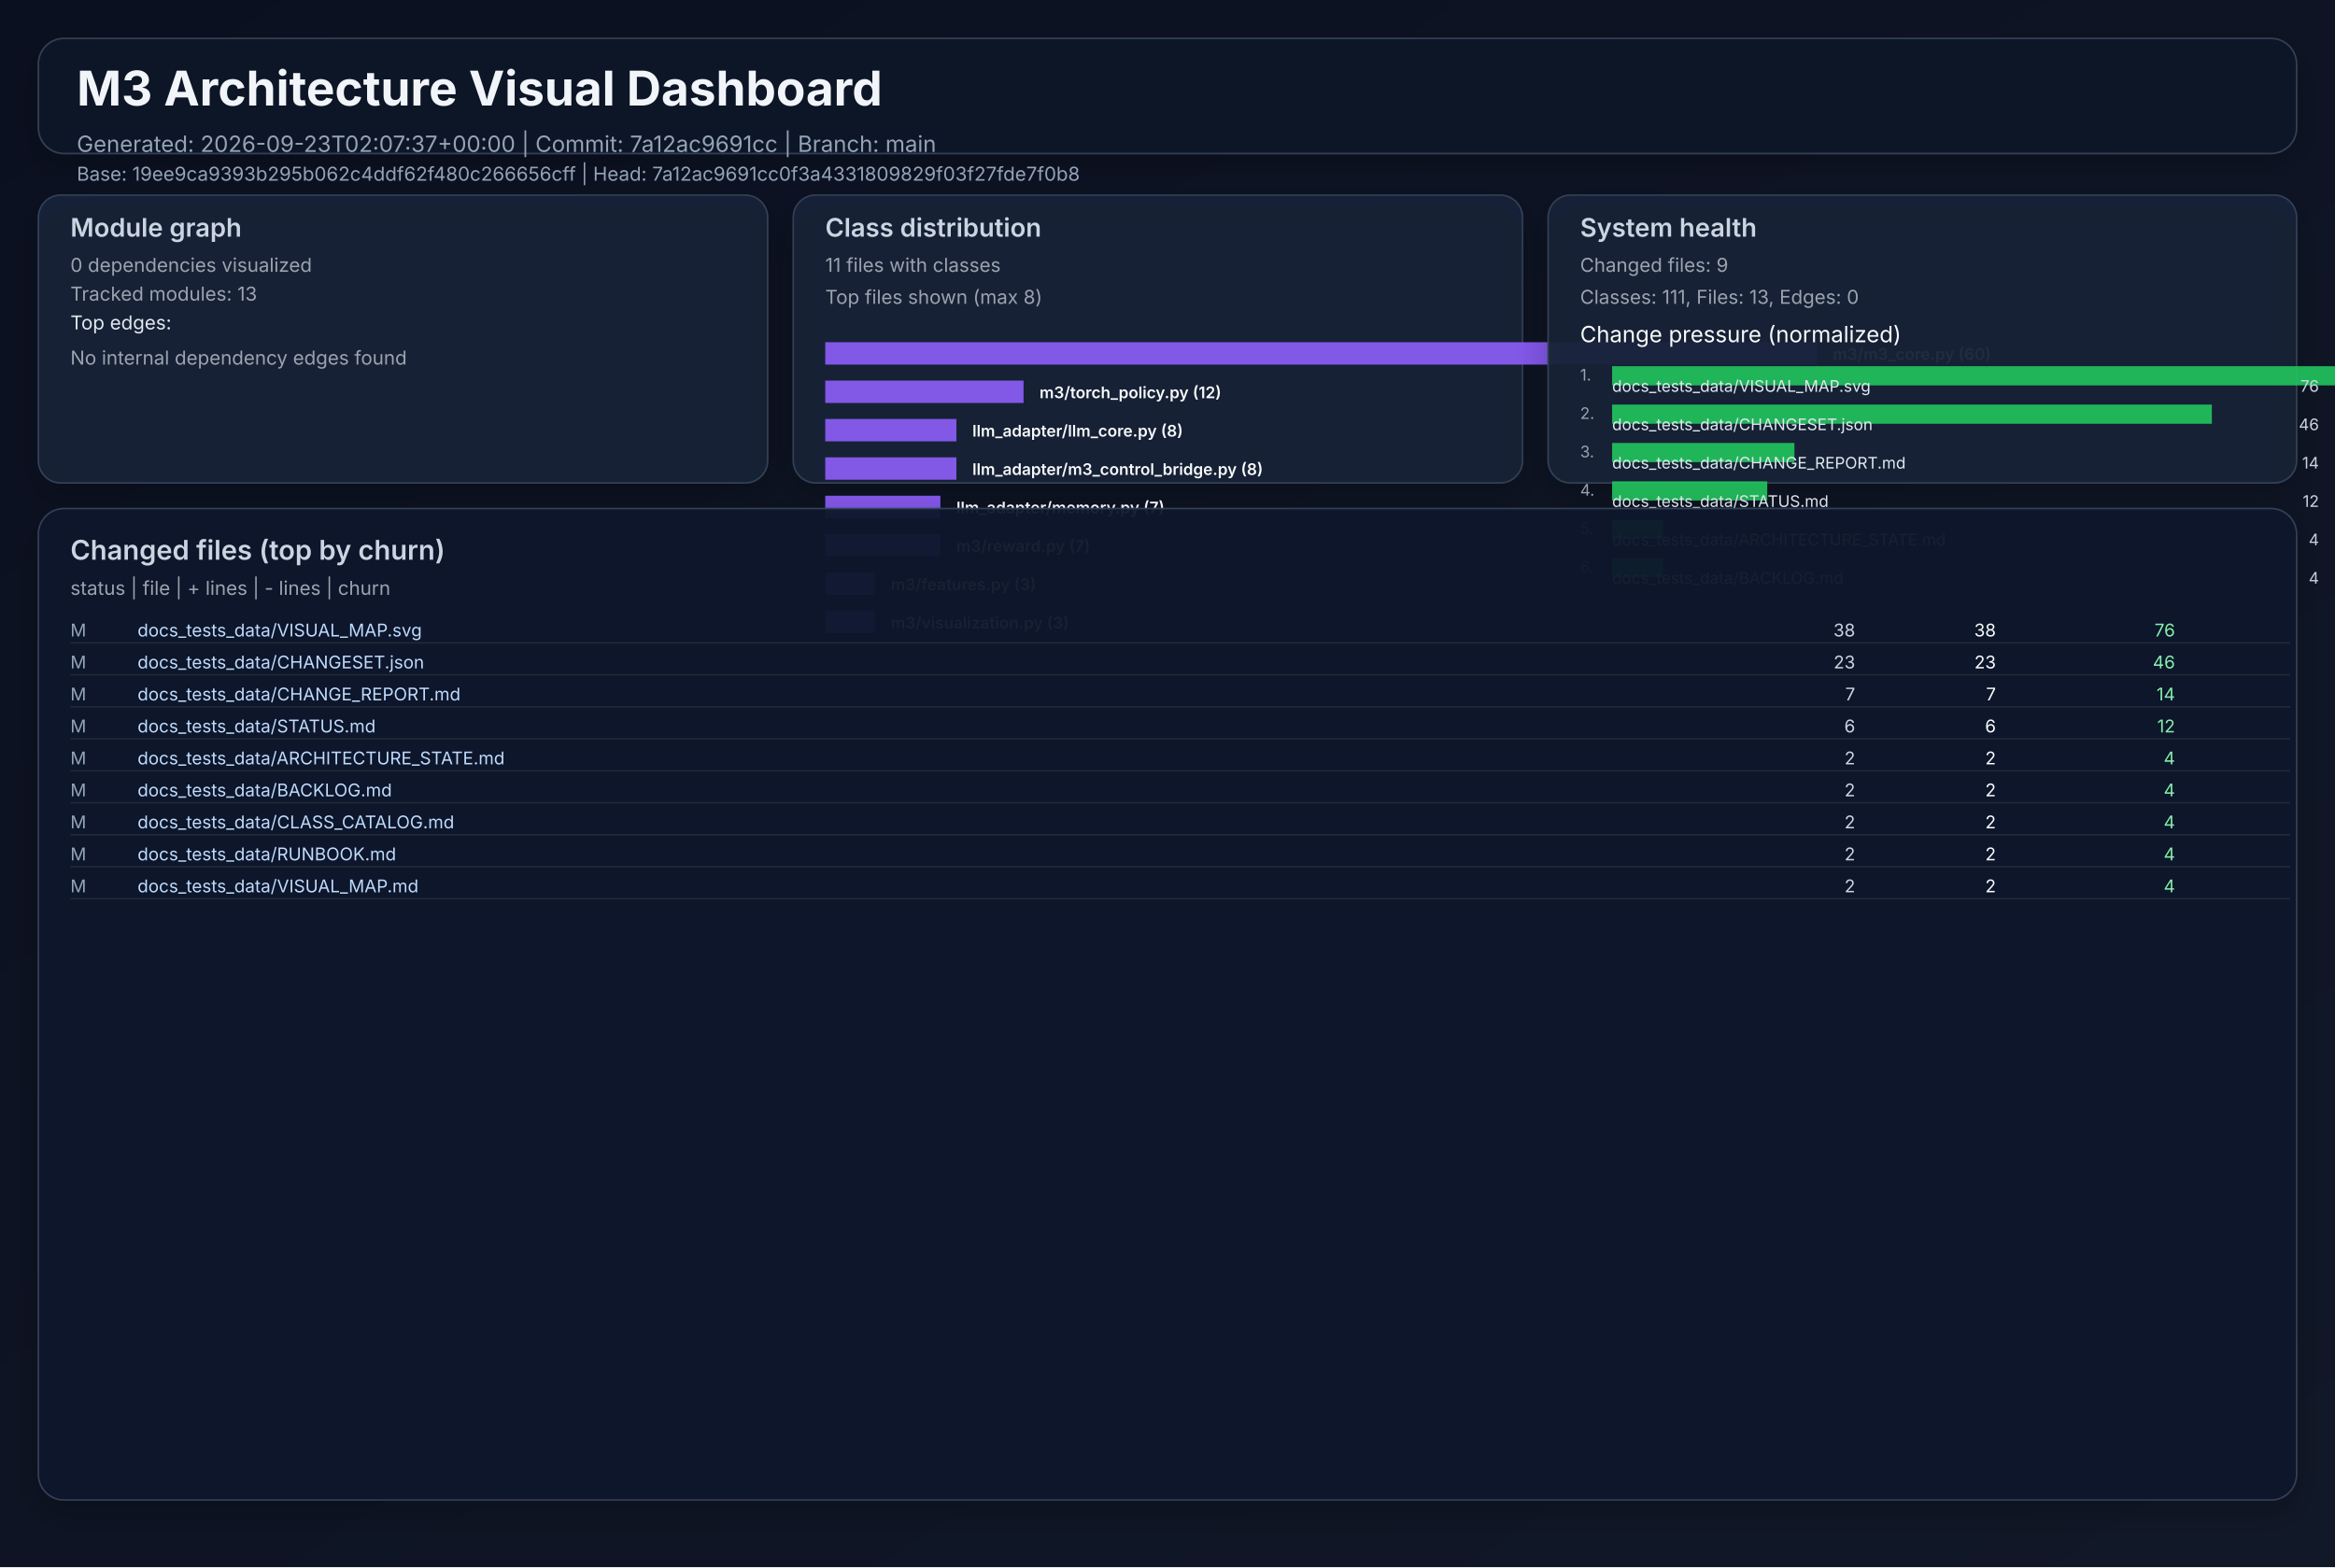
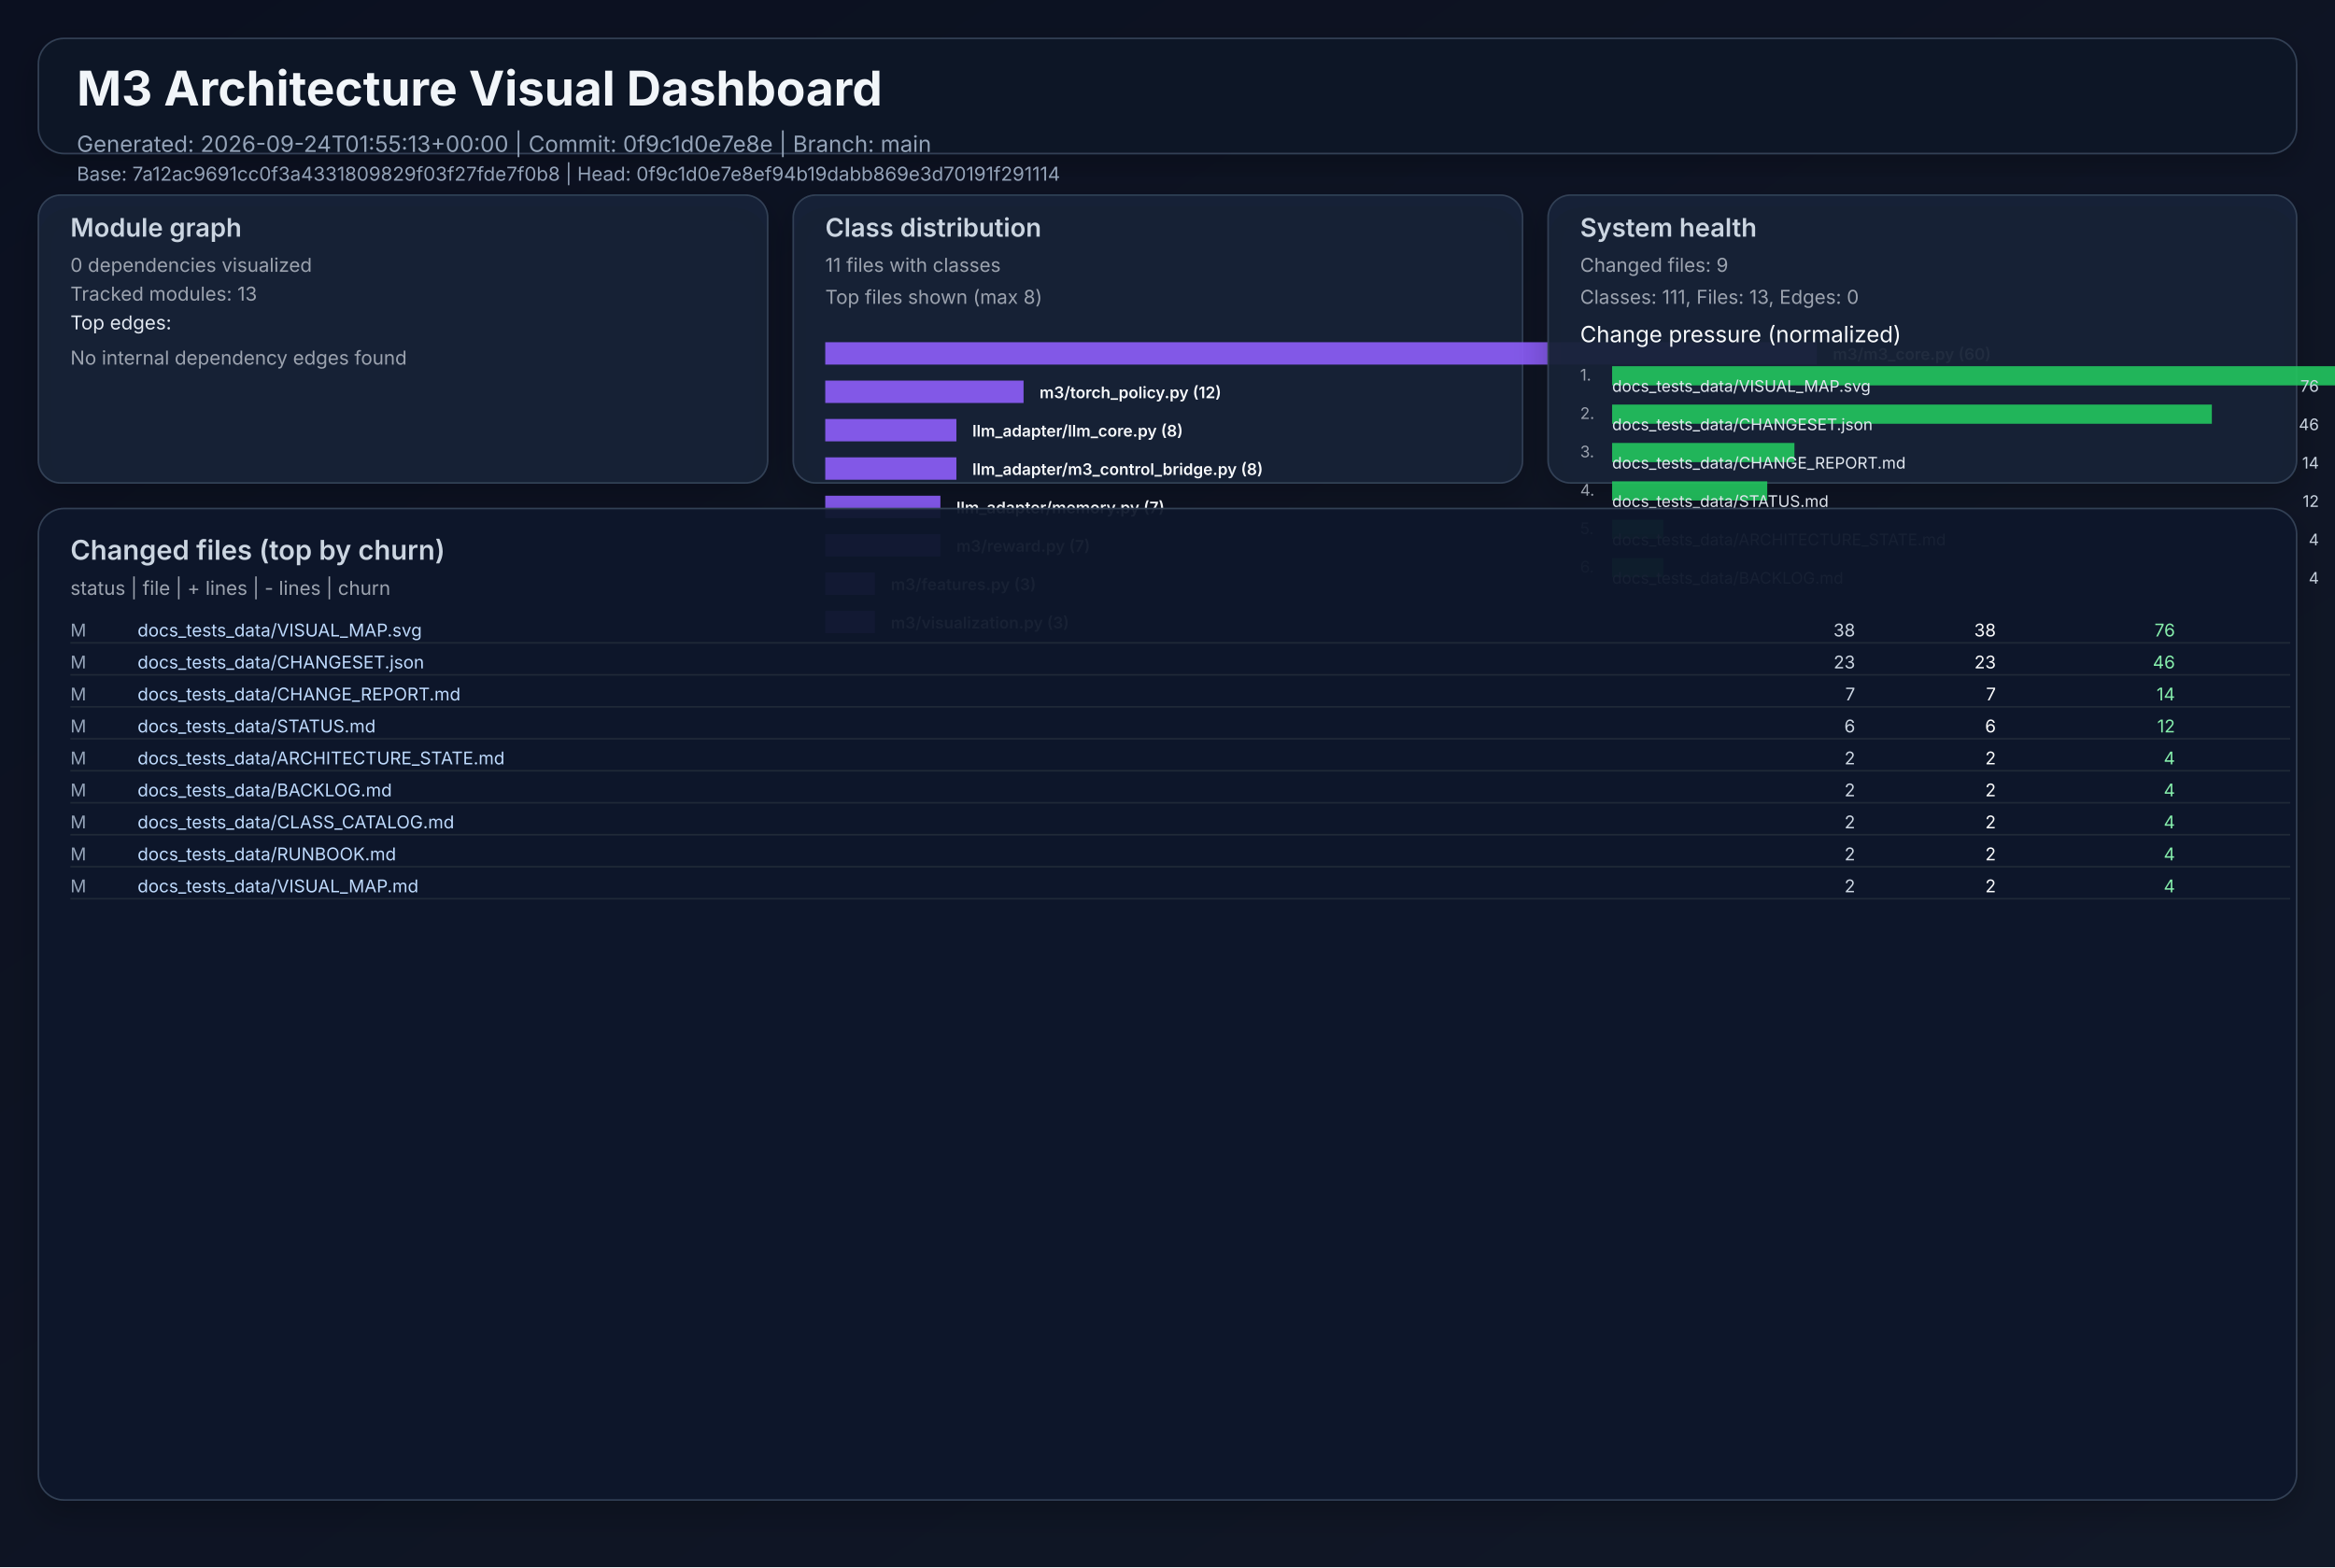
<svg xmlns="http://www.w3.org/2000/svg" width="1460" height="980" viewBox="0 0 1460 980" role="img">
  <defs>
    <linearGradient id="bg" x1="0" y1="0" x2="1" y2="1">
      <stop offset="0%" stop-color="#0b1020" />
      <stop offset="100%" stop-color="#111827" />
    </linearGradient>
    <filter id="cardShadow" x="-20%" y="-20%" width="140%" height="140%">
      <feDropShadow dx="0" dy="8" stdDeviation="10" flood-opacity="0.22" />
    </filter>
  </defs>
  <rect width="1460" height="980" fill="url(#bg)" />
  <g font-family="Inter, Arial, sans-serif">
    <rect x="24" y="24" width="1412" height="72" rx="16" fill="#111827" fill-opacity="0.94" stroke="#334155" stroke-width="1" filter="url(#cardShadow)" />
    <text x="48" y="66" fill="#f1f5f9" font-size="30" font-weight="700">M3 Architecture Visual Dashboard</text>
-     <text x="48" y="95" fill="#94a3b8" font-size="14">Generated: 2026-09-23T02:07:37+00:00  |  Commit: 7a12ac9691cc  |  Branch: main</text>
-     <text x="48" y="113" fill="#94a3b8" font-size="12">Base: 19ee9ca9393b295b062c4ddf62f480c266656cff  |  Head: 7a12ac9691cc0f3a4331809829f03f27fde7f0b8</text>
+     <text x="48" y="95" fill="#94a3b8" font-size="14">Generated: 2026-09-24T01:55:13+00:00  |  Commit: 0f9c1d0e7e8e  |  Branch: main</text>
+     <text x="48" y="113" fill="#94a3b8" font-size="12">Base: 7a12ac9691cc0f3a4331809829f03f27fde7f0b8  |  Head: 0f9c1d0e7e8ef94b19dabb869e3d70191f291114</text>
    <rect x="24" y="122" width="456" height="180" rx="14" fill="#17223a" fill-opacity="0.94" stroke="#334155" filter="url(#cardShadow)" />
    <text x="44" y="148" fill="#cbd5e1" font-size="16" font-weight="600">Module graph</text>
    <text x="44" y="170" fill="#9ca3af" font-size="12">0 dependencies visualized</text>
    <text x="44" y="188" fill="#9ca3af" font-size="12">Tracked modules: 13</text>
    <text x="44" y="206" fill="#e2e8f0" font-size="12">Top edges:</text>
    <text x="44" y="228" fill="#9ca3af" font-size="12">No internal dependency edges found</text>
    <rect x="496" y="122" width="456" height="180" rx="14" fill="#17223a" fill-opacity="0.94" stroke="#334155" filter="url(#cardShadow)" />
    <text x="516" y="148" fill="#cbd5e1" font-size="16" font-weight="600">Class distribution</text>
    <text x="516" y="170" fill="#9ca3af" font-size="12">11 files with classes</text>
    <text x="516" y="190" fill="#9ca3af" font-size="12">Top files shown (max 8)</text>
    <rect x="516" y="214" width="620" height="14" fill="#8b5cf6" opacity="0.92" />
    <text x="1146" y="225" fill="#f8fafc" font-size="10" font-weight="600">m3/m3_core.py (60)</text>
    <rect x="516" y="238" width="124" height="14" fill="#8b5cf6" opacity="0.92" />
    <text x="650" y="249" fill="#f8fafc" font-size="10" font-weight="600">m3/torch_policy.py (12)</text>
    <rect x="516" y="262" width="82" height="14" fill="#8b5cf6" opacity="0.92" />
    <text x="608" y="273" fill="#f8fafc" font-size="10" font-weight="600">llm_adapter/llm_core.py (8)</text>
    <rect x="516" y="286" width="82" height="14" fill="#8b5cf6" opacity="0.92" />
    <text x="608" y="297" fill="#f8fafc" font-size="10" font-weight="600">llm_adapter/m3_control_bridge.py (8)</text>
    <rect x="516" y="310" width="72" height="14" fill="#8b5cf6" opacity="0.92" />
    <text x="598" y="321" fill="#f8fafc" font-size="10" font-weight="600">llm_adapter/memory.py (7)</text>
    <rect x="516" y="334" width="72" height="14" fill="#8b5cf6" opacity="0.92" />
    <text x="598" y="345" fill="#f8fafc" font-size="10" font-weight="600">m3/reward.py (7)</text>
    <rect x="516" y="358" width="31" height="14" fill="#8b5cf6" opacity="0.92" />
    <text x="557" y="369" fill="#f8fafc" font-size="10" font-weight="600">m3/features.py (3)</text>
    <rect x="516" y="382" width="31" height="14" fill="#8b5cf6" opacity="0.92" />
    <text x="557" y="393" fill="#f8fafc" font-size="10" font-weight="600">m3/visualization.py (3)</text>
    <rect x="968" y="122" width="468" height="180" rx="14" fill="#17223a" fill-opacity="0.94" stroke="#334155" filter="url(#cardShadow)" />
    <text x="988" y="148" fill="#cbd5e1" font-size="16" font-weight="600">System health</text>
    <text x="988" y="170" fill="#9ca3af" font-size="12">Changed files: 9</text>
    <text x="988" y="190" fill="#9ca3af" font-size="12">Classes: 111, Files: 13, Edges: 0</text>
    <text x="988" y="214" fill="#f8fafc" font-size="14">Change pressure (normalized)</text>
    <text x="988" y="238" fill="#9ca3af" font-size="10">1.</text>
    <rect x="1008" y="229" width="620" height="12" fill="#22c55e" opacity="0.9" />
    <text x="1008" y="245" fill="#e2e8f0" font-size="10">docs_tests_data/VISUAL_MAP.svg</text>
    <text x="1450" y="245" fill="#cbd5e1" font-size="10" text-anchor="end">76</text>
    <text x="988" y="262" fill="#9ca3af" font-size="10">2.</text>
    <rect x="1008" y="253" width="375" height="12" fill="#22c55e" opacity="0.9" />
    <text x="1008" y="269" fill="#e2e8f0" font-size="10">docs_tests_data/CHANGESET.json</text>
    <text x="1450" y="269" fill="#cbd5e1" font-size="10" text-anchor="end">46</text>
    <text x="988" y="286" fill="#9ca3af" font-size="10">3.</text>
    <rect x="1008" y="277" width="114" height="12" fill="#22c55e" opacity="0.9" />
    <text x="1008" y="293" fill="#e2e8f0" font-size="10">docs_tests_data/CHANGE_REPORT.md</text>
    <text x="1450" y="293" fill="#cbd5e1" font-size="10" text-anchor="end">14</text>
    <text x="988" y="310" fill="#9ca3af" font-size="10">4.</text>
    <rect x="1008" y="301" width="97" height="12" fill="#22c55e" opacity="0.9" />
    <text x="1008" y="317" fill="#e2e8f0" font-size="10">docs_tests_data/STATUS.md</text>
    <text x="1450" y="317" fill="#cbd5e1" font-size="10" text-anchor="end">12</text>
    <text x="988" y="334" fill="#9ca3af" font-size="10">5.</text>
    <rect x="1008" y="325" width="32" height="12" fill="#22c55e" opacity="0.9" />
    <text x="1008" y="341" fill="#e2e8f0" font-size="10">docs_tests_data/ARCHITECTURE_STATE.md</text>
    <text x="1450" y="341" fill="#cbd5e1" font-size="10" text-anchor="end">4</text>
    <text x="988" y="358" fill="#9ca3af" font-size="10">6.</text>
    <rect x="1008" y="349" width="32" height="12" fill="#22c55e" opacity="0.9" />
    <text x="1008" y="365" fill="#e2e8f0" font-size="10">docs_tests_data/BACKLOG.md</text>
    <text x="1450" y="365" fill="#cbd5e1" font-size="10" text-anchor="end">4</text>
    <rect x="24" y="318" width="1412" height="620" rx="16" fill="#0f172a" fill-opacity="0.94" stroke="#334155" filter="url(#cardShadow)" />
    <text x="44" y="350" fill="#cbd5e1" font-size="17" font-weight="600">Changed files (top by churn)</text>
    <text x="44" y="372" fill="#9ca3af" font-size="12">status  |  file  | + lines  | - lines  | churn</text>
    <text x="44" y="398" fill="#94a3b8" font-size="11"> M</text>
    <text x="86" y="398" fill="#bfdbfe" font-size="11" text-anchor="start">docs_tests_data/VISUAL_MAP.svg</text>
    <text x="1160" y="398" fill="#cbd5e1" font-size="11" text-anchor="end">   38</text>
    <text x="1248" y="398" fill="#f9fafb" font-size="11" text-anchor="end">   38</text>
    <text x="1360" y="398" fill="#86efac" font-size="11" text-anchor="end">    76</text>
    <line x1="44" y1="402" x2="1432" y2="402" stroke="#1f2937" stroke-width="1" />
    <text x="44" y="418" fill="#94a3b8" font-size="11"> M</text>
    <text x="86" y="418" fill="#bfdbfe" font-size="11" text-anchor="start">docs_tests_data/CHANGESET.json</text>
    <text x="1160" y="418" fill="#cbd5e1" font-size="11" text-anchor="end">   23</text>
    <text x="1248" y="418" fill="#f9fafb" font-size="11" text-anchor="end">   23</text>
    <text x="1360" y="418" fill="#86efac" font-size="11" text-anchor="end">    46</text>
    <line x1="44" y1="422" x2="1432" y2="422" stroke="#1f2937" stroke-width="1" />
    <text x="44" y="438" fill="#94a3b8" font-size="11"> M</text>
    <text x="86" y="438" fill="#bfdbfe" font-size="11" text-anchor="start">docs_tests_data/CHANGE_REPORT.md</text>
    <text x="1160" y="438" fill="#cbd5e1" font-size="11" text-anchor="end">    7</text>
    <text x="1248" y="438" fill="#f9fafb" font-size="11" text-anchor="end">    7</text>
    <text x="1360" y="438" fill="#86efac" font-size="11" text-anchor="end">    14</text>
    <line x1="44" y1="442" x2="1432" y2="442" stroke="#1f2937" stroke-width="1" />
    <text x="44" y="458" fill="#94a3b8" font-size="11"> M</text>
    <text x="86" y="458" fill="#bfdbfe" font-size="11" text-anchor="start">docs_tests_data/STATUS.md</text>
    <text x="1160" y="458" fill="#cbd5e1" font-size="11" text-anchor="end">    6</text>
    <text x="1248" y="458" fill="#f9fafb" font-size="11" text-anchor="end">    6</text>
    <text x="1360" y="458" fill="#86efac" font-size="11" text-anchor="end">    12</text>
    <line x1="44" y1="462" x2="1432" y2="462" stroke="#1f2937" stroke-width="1" />
    <text x="44" y="478" fill="#94a3b8" font-size="11"> M</text>
    <text x="86" y="478" fill="#bfdbfe" font-size="11" text-anchor="start">docs_tests_data/ARCHITECTURE_STATE.md</text>
    <text x="1160" y="478" fill="#cbd5e1" font-size="11" text-anchor="end">    2</text>
    <text x="1248" y="478" fill="#f9fafb" font-size="11" text-anchor="end">    2</text>
    <text x="1360" y="478" fill="#86efac" font-size="11" text-anchor="end">     4</text>
    <line x1="44" y1="482" x2="1432" y2="482" stroke="#1f2937" stroke-width="1" />
    <text x="44" y="498" fill="#94a3b8" font-size="11"> M</text>
    <text x="86" y="498" fill="#bfdbfe" font-size="11" text-anchor="start">docs_tests_data/BACKLOG.md</text>
    <text x="1160" y="498" fill="#cbd5e1" font-size="11" text-anchor="end">    2</text>
    <text x="1248" y="498" fill="#f9fafb" font-size="11" text-anchor="end">    2</text>
    <text x="1360" y="498" fill="#86efac" font-size="11" text-anchor="end">     4</text>
    <line x1="44" y1="502" x2="1432" y2="502" stroke="#1f2937" stroke-width="1" />
    <text x="44" y="518" fill="#94a3b8" font-size="11"> M</text>
    <text x="86" y="518" fill="#bfdbfe" font-size="11" text-anchor="start">docs_tests_data/CLASS_CATALOG.md</text>
    <text x="1160" y="518" fill="#cbd5e1" font-size="11" text-anchor="end">    2</text>
    <text x="1248" y="518" fill="#f9fafb" font-size="11" text-anchor="end">    2</text>
    <text x="1360" y="518" fill="#86efac" font-size="11" text-anchor="end">     4</text>
    <line x1="44" y1="522" x2="1432" y2="522" stroke="#1f2937" stroke-width="1" />
    <text x="44" y="538" fill="#94a3b8" font-size="11"> M</text>
    <text x="86" y="538" fill="#bfdbfe" font-size="11" text-anchor="start">docs_tests_data/RUNBOOK.md</text>
    <text x="1160" y="538" fill="#cbd5e1" font-size="11" text-anchor="end">    2</text>
    <text x="1248" y="538" fill="#f9fafb" font-size="11" text-anchor="end">    2</text>
    <text x="1360" y="538" fill="#86efac" font-size="11" text-anchor="end">     4</text>
    <line x1="44" y1="542" x2="1432" y2="542" stroke="#1f2937" stroke-width="1" />
    <text x="44" y="558" fill="#94a3b8" font-size="11"> M</text>
    <text x="86" y="558" fill="#bfdbfe" font-size="11" text-anchor="start">docs_tests_data/VISUAL_MAP.md</text>
    <text x="1160" y="558" fill="#cbd5e1" font-size="11" text-anchor="end">    2</text>
    <text x="1248" y="558" fill="#f9fafb" font-size="11" text-anchor="end">    2</text>
    <text x="1360" y="558" fill="#86efac" font-size="11" text-anchor="end">     4</text>
    <line x1="44" y1="562" x2="1432" y2="562" stroke="#1f2937" stroke-width="1" />
  </g>
</svg>
